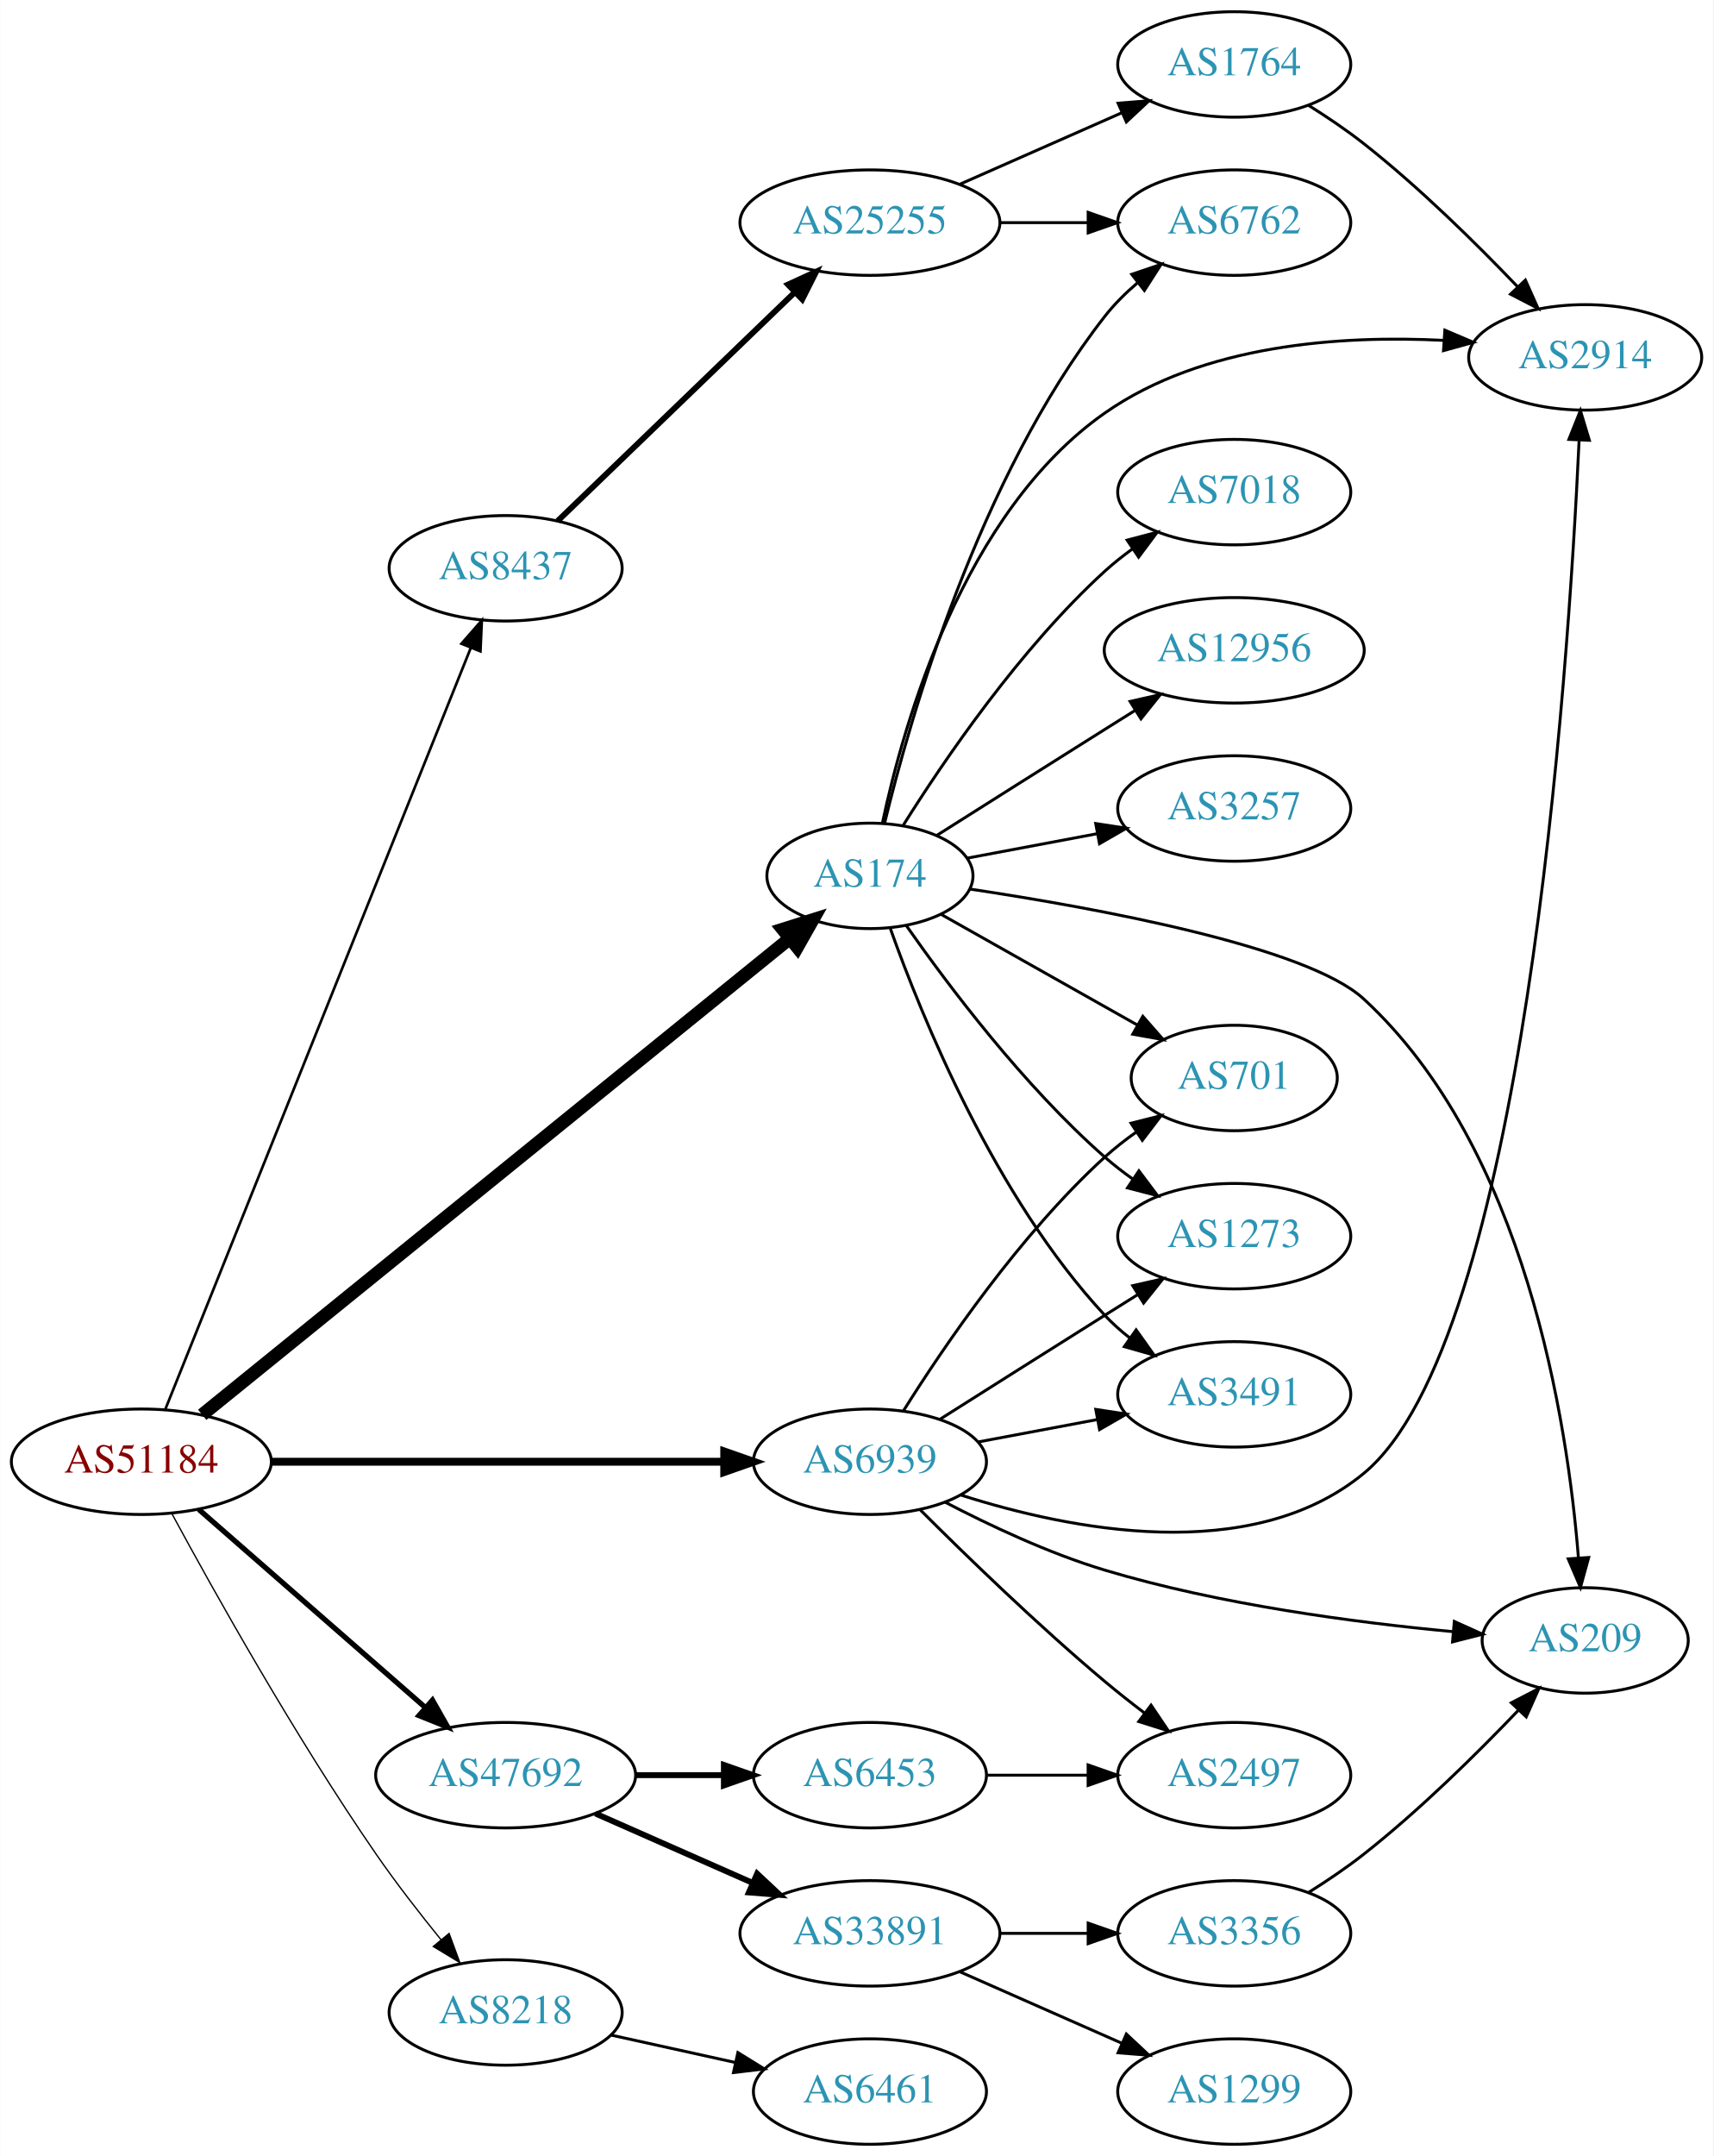
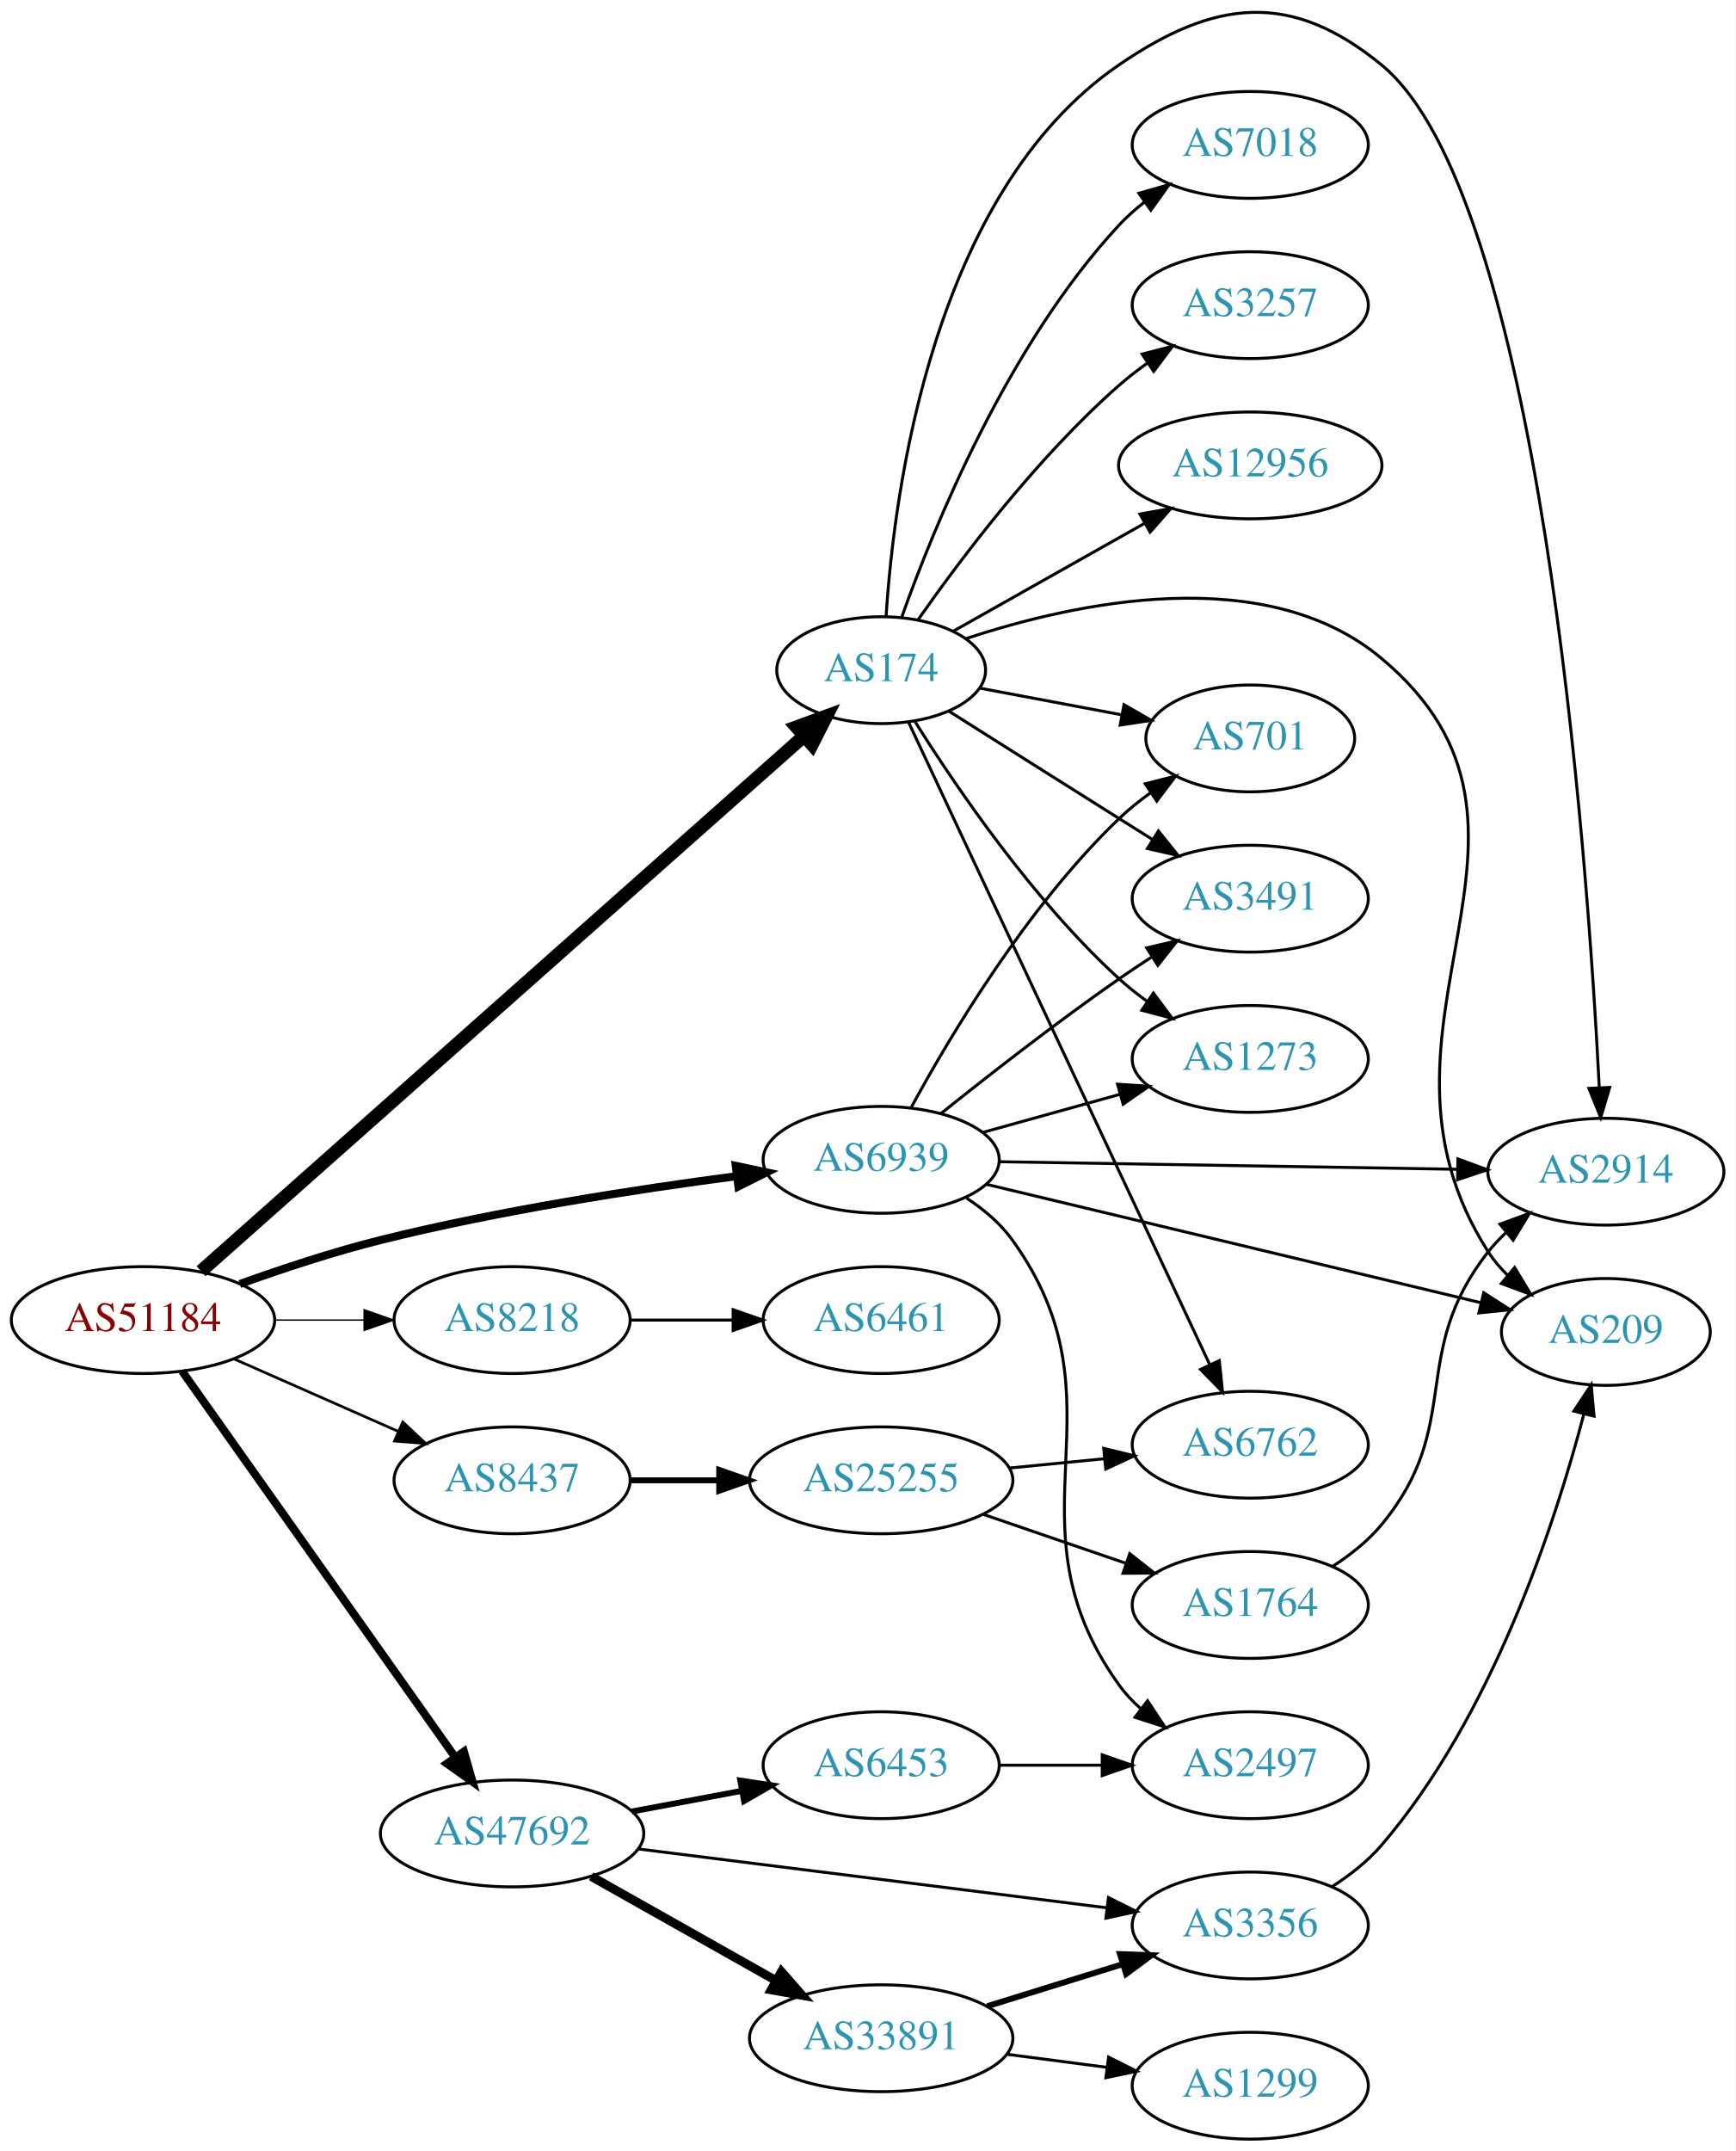
- <svg xmlns="http://www.w3.org/2000/svg" xmlns:xlink="http://www.w3.org/1999/xlink" width="585pt" height="736pt" viewBox="0.00 0.00 584.86 736.00">
-   <g id="graph0" class="graph" transform="scale(1 1) rotate(0) translate(4 732)">
-     <polygon fill="white" stroke="none" points="-4,4 -4,-732 580.862,-732 580.862,4 -4,4" />
+ <svg xmlns="http://www.w3.org/2000/svg" xmlns:xlink="http://www.w3.org/1999/xlink" width="585pt" height="725pt" viewBox="0.00 0.00 584.86 724.83">
+   <g id="graph0" class="graph" transform="scale(1 1) rotate(0) translate(4 720.83)">
+     <polygon fill="white" stroke="none" points="-4,4 -4,-720.83 580.862,-720.83 580.862,4 -4,4" />
    <g id="node1" class="node">
      <g id="a_node1">
        <a xlink:href="/asn/51184" xlink:title="AS51184 ~ Fonira Telekom GmbH [AT]">
-           <ellipse fill="#ffffff" stroke="black" cx="44.196" cy="-233" rx="44.393" ry="18" />
-           <text text-anchor="middle" x="44.196" y="-229.3" font-family="Times,serif" font-size="14.00" fill="#880000">AS51184</text>
+           <ellipse fill="#ffffff" stroke="black" cx="44.196" cy="-276" rx="44.393" ry="18" />
+           <text text-anchor="middle" x="44.196" y="-272.3" font-family="Times,serif" font-size="14.00" fill="#880000">AS51184</text>
        </a>
      </g>
    </g>
    <g id="node2" class="node">
      <g id="a_node2">
        <a xlink:href="/asn/174" xlink:title="AS174 ~ Cogent Communications [US]">
-           <ellipse fill="#ffffff" stroke="black" cx="292.98" cy="-433" rx="35.194" ry="18" />
-           <text text-anchor="middle" x="292.98" y="-429.3" font-family="Times,serif" font-size="14.00" fill="#2c94b3">AS174</text>
+           <ellipse fill="#ffffff" stroke="black" cx="292.98" cy="-495" rx="35.194" ry="18" />
+           <text text-anchor="middle" x="292.98" y="-491.3" font-family="Times,serif" font-size="14.00" fill="#2c94b3">AS174</text>
        </a>
      </g>
    </g>
    <g id="edge1" class="edge">
-       <path fill="none" stroke="black" stroke-width="4.5" d="M64.974,-249.029C109.088,-284.78 215.556,-371.064 265.403,-411.461" />
-       <polygon fill="black" stroke="black" stroke-width="4.5" points="263.215,-414.756 273.463,-417.993 268.173,-408.638 263.215,-414.756" />
+       <path fill="none" stroke="black" stroke-width="4.5" d="M63.745,-292.461C107.493,-331.283 217.158,-428.602 266.831,-472.682" />
+       <polygon fill="black" stroke="black" stroke-width="4.5" points="264.454,-475.837 274.547,-479.529 269.681,-469.947 264.454,-475.837" />
    </g>
    <g id="node3" class="node">
      <g id="a_node3">
        <a xlink:href="/asn/6939" xlink:title="AS6939 ~ Hurricane Electric LLC [US]">
-           <ellipse fill="#ffffff" stroke="black" cx="292.98" cy="-233" rx="39.794" ry="18" />
-           <text text-anchor="middle" x="292.98" y="-229.3" font-family="Times,serif" font-size="14.00" fill="#2c94b3">AS6939</text>
+           <ellipse fill="#ffffff" stroke="black" cx="292.98" cy="-330" rx="39.794" ry="18" />
+           <text text-anchor="middle" x="292.98" y="-326.3" font-family="Times,serif" font-size="14.00" fill="#2c94b3">AS6939</text>
        </a>
      </g>
    </g>
    <g id="edge2" class="edge">
-       <path fill="none" stroke="black" stroke-width="2.7" d="M88.465,-233C131.684,-233 198.007,-233 243.103,-233" />
-       <polygon fill="black" stroke="black" stroke-width="2.7" points="243.233,-236.5 253.233,-233 243.233,-229.5 243.233,-236.5" />
+       <path fill="none" stroke="black" stroke-width="2.7" d="M76.813,-288.148C91.167,-293.306 108.464,-299.032 124.392,-303 164.302,-312.942 210.505,-320.069 244.278,-324.495" />
+       <polygon fill="black" stroke="black" stroke-width="2.7" points="243.976,-327.985 254.34,-325.782 244.865,-321.041 243.976,-327.985" />
    </g>
    <g id="node4" class="node">
      <g id="a_node4">
        <a xlink:href="/asn/8218" xlink:title="AS8218 ~ legacy Neotelecoms [FR]">
-           <ellipse fill="#ffffff" stroke="black" cx="168.588" cy="-45" rx="39.794" ry="18" />
-           <text text-anchor="middle" x="168.588" y="-41.3" font-family="Times,serif" font-size="14.00" fill="#2c94b3">AS8218</text>
+           <ellipse fill="#ffffff" stroke="black" cx="168.588" cy="-276" rx="39.794" ry="18" />
+           <text text-anchor="middle" x="168.588" y="-272.3" font-family="Times,serif" font-size="14.00" fill="#2c94b3">AS8218</text>
        </a>
      </g>
    </g>
    <g id="edge3" class="edge">
-       <path fill="none" stroke="black" stroke-width="0.45" d="M54.685,-215.166C68.83,-189.015 96.757,-139.029 124.392,-99 131.181,-89.167 139.22,-78.817 146.512,-69.839" />
-       <polygon fill="black" stroke="black" stroke-width="0.45" points="149.285,-71.977 152.94,-62.033 143.881,-67.527 149.285,-71.977" />
+       <path fill="none" stroke="black" stroke-width="0.45" d="M88.692,-276C98.381,-276 108.717,-276 118.61,-276" />
+       <polygon fill="black" stroke="black" stroke-width="0.45" points="118.713,-279.5 128.713,-276 118.713,-272.5 118.713,-279.5" />
    </g>
    <g id="node5" class="node">
      <g id="a_node5">
        <a xlink:href="/asn/8437" xlink:title="AS8437 ~ Hutchison Drei Austria GmbH [AT]">
-           <ellipse fill="#ffffff" stroke="black" cx="168.588" cy="-538" rx="39.794" ry="18" />
-           <text text-anchor="middle" x="168.588" y="-534.3" font-family="Times,serif" font-size="14.00" fill="#2c94b3">AS8437</text>
+           <ellipse fill="#ffffff" stroke="black" cx="168.588" cy="-222" rx="39.794" ry="18" />
+           <text text-anchor="middle" x="168.588" y="-218.3" font-family="Times,serif" font-size="14.00" fill="#2c94b3">AS8437</text>
        </a>
      </g>
    </g>
    <g id="edge4" class="edge">
-       <path fill="none" stroke="black" stroke-width="0.9" d="M52.305,-250.716C72.796,-301.78 132.08,-449.515 156.685,-510.83" />
-       <polygon fill="black" stroke="black" stroke-width="0.9" points="153.487,-512.258 160.459,-520.235 159.983,-509.651 153.487,-512.258" />
+       <path fill="none" stroke="black" stroke-width="0.9" d="M74.824,-262.928C91.418,-255.607 112.278,-246.403 130.011,-238.579" />
+       <polygon fill="black" stroke="black" stroke-width="0.9" points="131.758,-241.634 139.495,-234.395 128.933,-235.23 131.758,-241.634" />
    </g>
    <g id="node6" class="node">
      <g id="a_node6">
        <a xlink:href="/asn/47692" xlink:title="AS47692 ~ Nessus GmbH [AT]">
-           <ellipse fill="#ffffff" stroke="black" cx="168.588" cy="-126" rx="44.393" ry="18" />
-           <text text-anchor="middle" x="168.588" y="-122.3" font-family="Times,serif" font-size="14.00" fill="#2c94b3">AS47692</text>
+           <ellipse fill="#ffffff" stroke="black" cx="168.588" cy="-103" rx="44.393" ry="18" />
+           <text text-anchor="middle" x="168.588" y="-99.3" font-family="Times,serif" font-size="14.00" fill="#2c94b3">AS47692</text>
        </a>
      </g>
    </g>
    <g id="edge5" class="edge">
-       <path fill="none" stroke="black" stroke-width="1.8" d="M63.785,-216.749C84.363,-198.759 117.701,-169.613 141.028,-149.22" />
-       <polygon fill="black" stroke="black" stroke-width="1.8" points="143.6,-151.621 148.825,-142.404 138.992,-146.351 143.6,-151.621" />
+       <path fill="none" stroke="black" stroke-width="2.7" d="M57.379,-258.78C78.951,-228.288 123.971,-164.653 149.287,-128.868" />
+       <polygon fill="black" stroke="black" stroke-width="2.7" points="152.355,-130.593 155.273,-120.407 146.64,-126.55 152.355,-130.593" />
    </g>
    <g id="node7" class="node">
      <g id="a_node7">
-         <a xlink:href="/asn/6762" xlink:title="AS6762 ~ TELECOM ITALIA SPARKLE S.p.A. [IT]">
-           <ellipse fill="#ffffff" stroke="black" cx="417.373" cy="-656" rx="39.794" ry="18" />
-           <text text-anchor="middle" x="417.373" y="-652.3" font-family="Times,serif" font-size="14.00" fill="#2c94b3">AS6762</text>
+         <a xlink:href="/asn/2914" xlink:title="AS2914 ~ NTT America, Inc. [US]">
+           <ellipse fill="#ffffff" stroke="black" cx="537.215" cy="-326" rx="39.794" ry="18" />
+           <text text-anchor="middle" x="537.215" y="-322.3" font-family="Times,serif" font-size="14.00" fill="#2c94b3">AS2914</text>
        </a>
      </g>
    </g>
    <g id="edge6" class="edge">
-       <path fill="none" stroke="black" d="M297.987,-450.969C306.69,-486.89 330.085,-568.836 373.176,-624 376.397,-628.123 380.279,-631.975 384.378,-635.477" />
-       <polygon fill="black" stroke="black" points="382.377,-638.356 392.411,-641.759 386.69,-632.842 382.377,-638.356" />
+       <path fill="none" stroke="black" d="M294.65,-513.23C297.278,-554.706 310.161,-655.866 373.176,-699 405.595,-721.19 431.186,-723.905 461.569,-699 514.983,-655.216 530.945,-433.981 534.997,-354.492" />
+       <polygon fill="black" stroke="black" points="538.505,-354.407 535.493,-344.25 531.514,-354.069 538.505,-354.407" />
    </g>
    <g id="node8" class="node">
      <g id="a_node8">
-         <a xlink:href="/asn/2914" xlink:title="AS2914 ~ NTT America, Inc. [US]">
-           <ellipse fill="#ffffff" stroke="black" cx="537.215" cy="-610" rx="39.794" ry="18" />
-           <text text-anchor="middle" x="537.215" y="-606.3" font-family="Times,serif" font-size="14.00" fill="#2c94b3">AS2914</text>
+         <a xlink:href="/asn/6762" xlink:title="AS6762 ~ TELECOM ITALIA SPARKLE S.p.A. [IT]">
+           <ellipse fill="#ffffff" stroke="black" cx="417.373" cy="-234" rx="39.794" ry="18" />
+           <text text-anchor="middle" x="417.373" y="-230.3" font-family="Times,serif" font-size="14.00" fill="#2c94b3">AS6762</text>
        </a>
      </g>
    </g>
    <g id="edge7" class="edge">
-       <path fill="none" stroke="black" d="M297.252,-451.086C304.397,-484.849 324.8,-557.111 373.176,-591 406.74,-614.512 454.042,-617.605 489.057,-615.799" />
-       <polygon fill="black" stroke="black" points="489.296,-619.291 499.042,-615.136 488.833,-612.306 489.296,-619.291" />
+       <path fill="none" stroke="black" d="M302.201,-477.47C323.141,-432.816 378.601,-314.548 403.707,-261.009" />
+       <polygon fill="black" stroke="black" points="406.95,-262.338 408.027,-251.798 400.612,-259.366 406.95,-262.338" />
    </g>
    <g id="node9" class="node">
      <g id="a_node9">
-         <a xlink:href="/asn/7018" xlink:title="AS7018 ~ AT&amp;T Services, Inc. [US]">
-           <ellipse fill="#ffffff" stroke="black" cx="417.373" cy="-564" rx="39.794" ry="18" />
-           <text text-anchor="middle" x="417.373" y="-560.3" font-family="Times,serif" font-size="14.00" fill="#2c94b3">AS7018</text>
+         <a xlink:href="/asn/701" xlink:title="AS701 ~ UUNET [US]">
+           <ellipse fill="#ffffff" stroke="black" cx="417.373" cy="-472" rx="35.194" ry="18" />
+           <text text-anchor="middle" x="417.373" y="-468.3" font-family="Times,serif" font-size="14.00" fill="#2c94b3">AS701</text>
        </a>
      </g>
    </g>
    <g id="edge8" class="edge">
-       <path fill="none" stroke="black" d="M304.408,-450.366C318.197,-472.352 344.165,-510.546 373.176,-537 376.107,-539.672 379.336,-542.237 382.67,-544.649" />
-       <polygon fill="black" stroke="black" points="380.812,-547.618 391.06,-550.308 384.726,-541.814 380.812,-547.618" />
+       <path fill="none" stroke="black" d="M326.137,-488.957C340.778,-486.206 358.306,-482.912 374.003,-479.962" />
+       <polygon fill="black" stroke="black" points="374.824,-483.369 384.005,-478.082 373.531,-476.49 374.824,-483.369" />
    </g>
    <g id="node10" class="node">
      <g id="a_node10">
        <a xlink:href="/asn/3491" xlink:title="AS3491 ~ PCCW Global, Inc. [US]">
-           <ellipse fill="#ffffff" stroke="black" cx="417.373" cy="-256" rx="39.794" ry="18" />
-           <text text-anchor="middle" x="417.373" y="-252.3" font-family="Times,serif" font-size="14.00" fill="#2c94b3">AS3491</text>
+           <ellipse fill="#ffffff" stroke="black" cx="417.373" cy="-418" rx="39.794" ry="18" />
+           <text text-anchor="middle" x="417.373" y="-414.3" font-family="Times,serif" font-size="14.00" fill="#2c94b3">AS3491</text>
        </a>
      </g>
    </g>
    <g id="edge9" class="edge">
-       <path fill="none" stroke="black" d="M299.967,-414.973C310.706,-384.779 335.681,-323.332 373.176,-283 375.736,-280.247 378.636,-277.664 381.693,-275.271" />
-       <polygon fill="black" stroke="black" points="383.873,-278.016 390.026,-269.39 379.837,-272.296 383.873,-278.016" />
+       <path fill="none" stroke="black" d="M315.814,-481.179C331.709,-471.125 353.762,-457.196 373.176,-445 376.799,-442.724 380.595,-440.344 384.37,-437.981" />
+       <polygon fill="black" stroke="black" points="386.424,-440.824 393.046,-432.554 382.712,-434.89 386.424,-440.824" />
    </g>
    <g id="node11" class="node">
      <g id="a_node11">
-         <a xlink:href="/asn/701" xlink:title="AS701 ~ UUNET [US]">
-           <ellipse fill="#ffffff" stroke="black" cx="417.373" cy="-364" rx="35.194" ry="18" />
-           <text text-anchor="middle" x="417.373" y="-360.3" font-family="Times,serif" font-size="14.00" fill="#2c94b3">AS701</text>
+         <a xlink:href="/asn/7018" xlink:title="AS7018 ~ AT&amp;T Services, Inc. [US]">
+           <ellipse fill="#ffffff" stroke="black" cx="417.373" cy="-672" rx="39.794" ry="18" />
+           <text text-anchor="middle" x="417.373" y="-668.3" font-family="Times,serif" font-size="14.00" fill="#2c94b3">AS7018</text>
        </a>
      </g>
    </g>
    <g id="edge10" class="edge">
-       <path fill="none" stroke="black" d="M317.29,-419.859C336.26,-409.164 363.24,-393.954 384.257,-382.106" />
-       <polygon fill="black" stroke="black" points="386.158,-385.052 393.15,-377.092 382.72,-378.954 386.158,-385.052" />
+       <path fill="none" stroke="black" d="M299.967,-513.027C310.706,-543.221 335.681,-604.668 373.176,-645 375.736,-647.753 378.636,-650.336 381.693,-652.729" />
+       <polygon fill="black" stroke="black" points="379.837,-655.704 390.026,-658.61 383.873,-649.984 379.837,-655.704" />
    </g>
    <g id="node12" class="node">
      <g id="a_node12">
-         <a xlink:href="/asn/12956" xlink:title="AS12956 ~ TELXIUS [ES]">
-           <ellipse fill="#ffffff" stroke="black" cx="417.373" cy="-510" rx="44.393" ry="18" />
-           <text text-anchor="middle" x="417.373" y="-506.3" font-family="Times,serif" font-size="14.00" fill="#2c94b3">AS12956</text>
+         <a xlink:href="/asn/3257" xlink:title="AS3257 ~ GTT [DE]">
+           <ellipse fill="#ffffff" stroke="black" cx="417.373" cy="-618" rx="39.794" ry="18" />
+           <text text-anchor="middle" x="417.373" y="-614.3" font-family="Times,serif" font-size="14.00" fill="#2c94b3">AS3257</text>
        </a>
      </g>
    </g>
    <g id="edge11" class="edge">
-       <path fill="none" stroke="black" d="M315.814,-446.821C331.709,-456.875 353.762,-470.804 373.176,-483 376.535,-485.11 380.042,-487.309 383.543,-489.501" />
-       <polygon fill="black" stroke="black" points="381.81,-492.545 392.144,-494.882 385.523,-486.611 381.81,-492.545" />
+       <path fill="none" stroke="black" d="M305.438,-512.025C319.697,-532.397 345.558,-566.785 373.176,-591 376.158,-593.615 379.421,-596.142 382.775,-598.532" />
+       <polygon fill="black" stroke="black" points="380.933,-601.51 391.19,-604.162 384.825,-595.692 380.933,-601.51" />
    </g>
    <g id="node13" class="node">
      <g id="a_node13">
-         <a xlink:href="/asn/3257" xlink:title="AS3257 ~ GTT [DE]">
-           <ellipse fill="#ffffff" stroke="black" cx="417.373" cy="-456" rx="39.794" ry="18" />
-           <text text-anchor="middle" x="417.373" y="-452.3" font-family="Times,serif" font-size="14.00" fill="#2c94b3">AS3257</text>
+         <a xlink:href="/asn/1273" xlink:title="AS1273 ~ Vodafone Group PLC [EU]">
+           <ellipse fill="#ffffff" stroke="black" cx="417.373" cy="-364" rx="39.794" ry="18" />
+           <text text-anchor="middle" x="417.373" y="-360.3" font-family="Times,serif" font-size="14.00" fill="#2c94b3">AS1273</text>
        </a>
      </g>
    </g>
    <g id="edge12" class="edge">
-       <path fill="none" stroke="black" d="M326.137,-439.043C339.718,-441.595 355.783,-444.614 370.566,-447.392" />
-       <polygon fill="black" stroke="black" points="370.076,-450.861 380.55,-449.268 371.368,-443.981 370.076,-450.861" />
+       <path fill="none" stroke="black" d="M304.408,-477.634C318.197,-455.648 344.165,-417.454 373.176,-391 376.107,-388.328 379.336,-385.763 382.67,-383.351" />
+       <polygon fill="black" stroke="black" points="384.726,-386.186 391.06,-377.692 380.812,-380.382 384.726,-386.186" />
    </g>
    <g id="node14" class="node">
      <g id="a_node14">
-         <a xlink:href="/asn/209" xlink:title="AS209 ~ CenturyLink Communications, LLC [US]">
-           <ellipse fill="#ffffff" stroke="black" cx="537.215" cy="-172" rx="35.194" ry="18" />
-           <text text-anchor="middle" x="537.215" y="-168.3" font-family="Times,serif" font-size="14.00" fill="#2c94b3">AS209</text>
+         <a xlink:href="/asn/12956" xlink:title="AS12956 ~ TELXIUS [ES]">
+           <ellipse fill="#ffffff" stroke="black" cx="417.373" cy="-564" rx="44.393" ry="18" />
+           <text text-anchor="middle" x="417.373" y="-560.3" font-family="Times,serif" font-size="14.00" fill="#2c94b3">AS12956</text>
        </a>
      </g>
    </g>
    <g id="edge13" class="edge">
-       <path fill="none" stroke="black" d="M327.16,-428.495C370.218,-422.023 442.146,-408.875 461.569,-391 516.822,-340.15 531.184,-246.786 534.912,-200.113" />
-       <polygon fill="black" stroke="black" points="538.406,-200.316 535.604,-190.098 531.423,-199.833 538.406,-200.316" />
+       <path fill="none" stroke="black" d="M317.29,-508.141C335.535,-518.427 361.189,-532.89 381.822,-544.522" />
+       <polygon fill="black" stroke="black" points="380.181,-547.615 390.611,-549.477 383.619,-541.517 380.181,-547.615" />
    </g>
    <g id="node15" class="node">
      <g id="a_node15">
-         <a xlink:href="/asn/1273" xlink:title="AS1273 ~ Vodafone Group PLC [EU]">
-           <ellipse fill="#ffffff" stroke="black" cx="417.373" cy="-310" rx="39.794" ry="18" />
-           <text text-anchor="middle" x="417.373" y="-306.3" font-family="Times,serif" font-size="14.00" fill="#2c94b3">AS1273</text>
+         <a xlink:href="/asn/209" xlink:title="AS209 ~ CenturyLink Communications, LLC [US]">
+           <ellipse fill="#ffffff" stroke="black" cx="537.215" cy="-272" rx="35.194" ry="18" />
+           <text text-anchor="middle" x="537.215" y="-268.3" font-family="Times,serif" font-size="14.00" fill="#2c94b3">AS209</text>
        </a>
      </g>
    </g>
    <g id="edge14" class="edge">
-       <path fill="none" stroke="black" d="M305.438,-415.975C319.697,-395.603 345.558,-361.215 373.176,-337 376.158,-334.385 379.421,-331.858 382.775,-329.468" />
-       <polygon fill="black" stroke="black" points="384.825,-332.308 391.19,-323.838 380.933,-326.49 384.825,-332.308" />
+       <path fill="none" stroke="black" d="M321.648,-505.656C358.163,-517.724 422.383,-531.762 461.569,-499 530.859,-441.068 448.866,-375.061 497.569,-299 499.378,-296.174 501.599,-293.561 504.054,-291.164" />
+       <polygon fill="black" stroke="black" points="506.472,-293.706 511.94,-284.631 502.006,-288.316 506.472,-293.706" />
+     </g>
+     <g id="edge18" class="edge">
+       <path fill="none" stroke="black" d="M332.631,-329.362C374.516,-328.67 441.459,-327.565 487.056,-326.812" />
+       <polygon fill="black" stroke="black" points="487.36,-330.307 497.301,-326.643 487.245,-323.308 487.36,-330.307" />
+     </g>
+     <g id="edge20" class="edge">
+       <path fill="none" stroke="black" d="M303.093,-347.622C316.18,-371.72 342.17,-415.341 373.176,-445 376.428,-448.11 380.093,-451.05 383.879,-453.765" />
+       <polygon fill="black" stroke="black" points="381.981,-456.706 392.246,-459.328 385.856,-450.877 381.981,-456.706" />
    </g>
    <g id="edge15" class="edge">
-       <path fill="none" stroke="black" d="M324.108,-221.613C360.915,-209.855 423.031,-197.28 461.569,-229 516.119,-273.9 531.385,-500.763 535.125,-581.458" />
-       <polygon fill="black" stroke="black" points="531.645,-582.003 535.579,-591.84 538.638,-581.697 531.645,-582.003" />
-     </g>
-     <g id="edge17" class="edge">
-       <path fill="none" stroke="black" d="M330.04,-239.776C342.739,-242.163 357.186,-244.878 370.58,-247.395" />
-       <polygon fill="black" stroke="black" points="370.096,-250.865 380.571,-249.272 371.389,-243.985 370.096,-250.865" />
-     </g>
-     <g id="edge18" class="edge">
-       <path fill="none" stroke="black" d="M304.408,-250.366C318.197,-272.352 344.165,-310.546 373.176,-337 376.501,-340.032 380.21,-342.924 384.02,-345.614" />
-       <polygon fill="black" stroke="black" points="382.136,-348.564 392.41,-351.153 385.993,-342.722 382.136,-348.564" />
-     </g>
-     <g id="edge20" class="edge">
-       <path fill="none" stroke="black" d="M318.567,-219.238C333.844,-211.27 354.135,-201.715 373.176,-196 412.368,-184.236 458.656,-178.126 491.879,-175.024" />
-       <polygon fill="black" stroke="black" points="492.526,-178.48 502.181,-174.119 491.914,-171.507 492.526,-178.48" />
+       <path fill="none" stroke="black" d="M313.112,-345.582C328.912,-358.242 352.086,-376.339 373.176,-391 376.689,-393.442 380.417,-395.925 384.153,-398.347" />
+       <polygon fill="black" stroke="black" points="382.471,-401.425 392.787,-403.837 386.227,-395.518 382.471,-401.425" />
+     </g>
+     <g id="edge19" class="edge">
+       <path fill="none" stroke="black" d="M327.101,-339.201C341.388,-343.17 358.28,-347.862 373.505,-352.092" />
+       <polygon fill="black" stroke="black" points="372.653,-355.487 383.225,-354.792 374.527,-348.743 372.653,-355.487" />
    </g>
    <g id="edge16" class="edge">
-       <path fill="none" stroke="black" d="M316.836,-247.468C332.646,-257.467 354.175,-271.064 373.176,-283 376.799,-285.276 380.595,-287.656 384.37,-290.019" />
-       <polygon fill="black" stroke="black" points="382.712,-293.11 393.046,-295.446 386.424,-287.176 382.712,-293.11" />
+       <path fill="none" stroke="black" d="M328.429,-321.752C372.359,-311.233 448.234,-293.066 495.13,-281.837" />
+       <polygon fill="black" stroke="black" points="496.05,-285.216 504.96,-279.484 494.42,-278.408 496.05,-285.216" />
    </g>
    <g id="node16" class="node">
      <g id="a_node16">
        <a xlink:href="/asn/2497" xlink:title="AS2497 ~ Internet Initiative Japan Inc. [JP]">
          <ellipse fill="#ffffff" stroke="black" cx="417.373" cy="-126" rx="39.794" ry="18" />
          <text text-anchor="middle" x="417.373" y="-122.3" font-family="Times,serif" font-size="14.00" fill="#2c94b3">AS2497</text>
        </a>
      </g>
    </g>
-     <g id="edge19" class="edge">
-       <path fill="none" stroke="black" d="M310.132,-216.597C325.771,-200.985 350.397,-177.105 373.176,-158 377.467,-154.402 382.119,-150.732 386.728,-147.223" />
-       <polygon fill="black" stroke="black" points="388.971,-149.916 394.889,-141.128 384.782,-144.307 388.971,-149.916" />
+     <g id="edge17" class="edge">
+       <path fill="none" stroke="black" d="M321.745,-317.113C327.563,-313.292 333.147,-308.599 337.176,-303 377.227,-247.354 333.126,-208.646 373.176,-153 375.254,-150.113 377.745,-147.467 380.469,-145.057" />
+       <polygon fill="black" stroke="black" points="382.753,-147.718 388.608,-138.887 378.524,-142.139 382.753,-147.718" />
    </g>
    <g id="node17" class="node">
      <g id="a_node17">
        <a xlink:href="/asn/6461" xlink:title="AS6461 ~ Zayo Bandwidth [US]">
-           <ellipse fill="#ffffff" stroke="black" cx="292.98" cy="-18" rx="39.794" ry="18" />
-           <text text-anchor="middle" x="292.98" y="-14.3" font-family="Times,serif" font-size="14.00" fill="#2c94b3">AS6461</text>
+           <ellipse fill="#ffffff" stroke="black" cx="292.98" cy="-276" rx="39.794" ry="18" />
+           <text text-anchor="middle" x="292.98" y="-272.3" font-family="Times,serif" font-size="14.00" fill="#2c94b3">AS6461</text>
        </a>
      </g>
    </g>
    <g id="edge21" class="edge">
-       <path fill="none" stroke="black" d="M204.661,-37.263C217.848,-34.354 233.028,-31.005 246.994,-27.924" />
-       <polygon fill="black" stroke="black" points="247.891,-31.31 256.903,-25.738 246.383,-24.475 247.891,-31.31" />
+       <path fill="none" stroke="black" d="M208.314,-276C219.252,-276 231.303,-276 242.769,-276" />
+       <polygon fill="black" stroke="black" points="243.087,-279.5 253.087,-276 243.087,-272.5 243.087,-279.5" />
    </g>
    <g id="node18" class="node">
      <g id="a_node18">
        <a xlink:href="/asn/25255" xlink:title="AS25255 ~ ==&gt; TELE2 AUSTRIA &lt;== [AT]">
-           <ellipse fill="#ffffff" stroke="black" cx="292.98" cy="-656" rx="44.393" ry="18" />
-           <text text-anchor="middle" x="292.98" y="-652.3" font-family="Times,serif" font-size="14.00" fill="#2c94b3">AS25255</text>
+           <ellipse fill="#ffffff" stroke="black" cx="292.98" cy="-222" rx="44.393" ry="18" />
+           <text text-anchor="middle" x="292.98" y="-218.3" font-family="Times,serif" font-size="14.00" fill="#2c94b3">AS25255</text>
        </a>
      </g>
    </g>
    <g id="edge22" class="edge">
-       <path fill="none" stroke="black" stroke-width="2" d="M186.35,-554.16C207.262,-574.322 243.196,-608.966 267.268,-632.174" />
-       <polygon fill="black" stroke="black" stroke-width="2" points="265.004,-634.853 274.632,-639.274 269.862,-629.814 265.004,-634.853" />
+       <path fill="none" stroke="black" stroke-width="2" d="M208.314,-222C217.774,-222 228.066,-222 238.092,-222" />
+       <polygon fill="black" stroke="black" stroke-width="2" points="238.399,-225.5 248.399,-222 238.399,-218.5 238.399,-225.5" />
    </g>
    <g id="node20" class="node">
      <g id="a_node20">
+         <a xlink:href="/asn/33891" xlink:title="AS33891 ~ CORE-BACKBONE GMBH GLOBAL NETWORK [DE]">
+           <ellipse fill="#ffffff" stroke="black" cx="292.98" cy="-34" rx="44.393" ry="18" />
+           <text text-anchor="middle" x="292.98" y="-30.3" font-family="Times,serif" font-size="14.00" fill="#2c94b3">AS33891</text>
+         </a>
+       </g>
+     </g>
+     <g id="edge26" class="edge">
+       <path fill="none" stroke="black" stroke-width="3" d="M195.246,-88.535C213.36,-78.323 237.832,-64.527 257.629,-53.366" />
+       <polygon fill="black" stroke="black" stroke-width="3" points="259.365,-56.406 266.357,-48.446 255.927,-50.308 259.365,-56.406" />
+     </g>
+     <g id="node21" class="node">
+       <g id="a_node21">
        <a xlink:href="/asn/6453" xlink:title="AS6453 ~ TATA COMMUNICATIONS (AMERICA) INC [US]">
          <ellipse fill="#ffffff" stroke="black" cx="292.98" cy="-126" rx="39.794" ry="18" />
          <text text-anchor="middle" x="292.98" y="-122.3" font-family="Times,serif" font-size="14.00" fill="#2c94b3">AS6453</text>
        </a>
      </g>
    </g>
-     <g id="edge26" class="edge">
-       <path fill="none" stroke="black" stroke-width="2" d="M213.084,-126C222.773,-126 233.11,-126 243.002,-126" />
-       <polygon fill="black" stroke="black" stroke-width="2" points="243.105,-129.5 253.105,-126 243.105,-122.5 243.105,-129.5" />
-     </g>
-     <g id="node21" class="node">
-       <g id="a_node21">
-         <a xlink:href="/asn/33891" xlink:title="AS33891 ~ CORE-BACKBONE GMBH GLOBAL NETWORK [DE]">
-           <ellipse fill="#ffffff" stroke="black" cx="292.98" cy="-72" rx="44.393" ry="18" />
-           <text text-anchor="middle" x="292.98" y="-68.3" font-family="Times,serif" font-size="14.00" fill="#2c94b3">AS33891</text>
-         </a>
-       </g>
-     </g>
    <g id="edge27" class="edge">
-       <path fill="none" stroke="black" stroke-width="2" d="M199.216,-112.928C215.333,-105.817 235.473,-96.931 252.865,-89.258" />
-       <polygon fill="black" stroke="black" stroke-width="2" points="254.465,-92.377 262.201,-85.139 251.639,-85.973 254.465,-92.377" />
-     </g>
-     <g id="edge24" class="edge">
-       <path fill="none" stroke="black" d="M337.476,-656C347.165,-656 357.502,-656 367.394,-656" />
-       <polygon fill="black" stroke="black" points="367.497,-659.5 377.497,-656 367.497,-652.5 367.497,-659.5" />
+       <path fill="none" stroke="black" stroke-width="2" d="M208.988,-110.404C220.78,-112.62 233.815,-115.069 245.991,-117.358" />
+       <polygon fill="black" stroke="black" stroke-width="2" points="245.498,-120.826 255.972,-119.233 246.791,-113.947 245.498,-120.826" />
+     </g>
+     <g id="node22" class="node">
+       <g id="a_node22">
+         <a xlink:href="/asn/3356" xlink:title="AS3356 ~ Level 3 Parent, LLC [US]">
+           <ellipse fill="#ffffff" stroke="black" cx="417.373" cy="-72" rx="39.794" ry="18" />
+           <text text-anchor="middle" x="417.373" y="-68.3" font-family="Times,serif" font-size="14.00" fill="#2c94b3">AS3356</text>
+         </a>
+       </g>
+     </g>
+     <g id="edge28" class="edge">
+       <path fill="none" stroke="black" d="M211.173,-97.776C254.849,-92.29 323.413,-83.677 369.111,-77.937" />
+       <polygon fill="black" stroke="black" points="369.58,-81.405 379.066,-76.686 368.708,-74.46 369.58,-81.405" />
+     </g>
+     <g id="edge23" class="edge">
+       <path fill="none" stroke="black" d="M336.101,-226.13C346.476,-227.147 357.664,-228.244 368.298,-229.287" />
+       <polygon fill="black" stroke="black" points="367.985,-232.772 378.279,-230.265 368.668,-225.806 367.985,-232.772" />
    </g>
    <g id="node19" class="node">
      <g id="a_node19">
        <a xlink:href="/asn/1764" xlink:title="AS1764 ~ NEXTLAYER-AS [AT]">
-           <ellipse fill="#ffffff" stroke="black" cx="417.373" cy="-710" rx="39.794" ry="18" />
-           <text text-anchor="middle" x="417.373" y="-706.3" font-family="Times,serif" font-size="14.00" fill="#2c94b3">AS1764</text>
-         </a>
-       </g>
-     </g>
-     <g id="edge23" class="edge">
-       <path fill="none" stroke="black" d="M323.608,-669.072C340.203,-676.393 361.062,-685.597 378.795,-693.421" />
-       <polygon fill="black" stroke="black" points="377.717,-696.77 388.279,-697.605 380.543,-690.366 377.717,-696.77" />
+           <ellipse fill="#ffffff" stroke="black" cx="417.373" cy="-180" rx="39.794" ry="18" />
+           <text text-anchor="middle" x="417.373" y="-176.3" font-family="Times,serif" font-size="14.00" fill="#2c94b3">AS1764</text>
+         </a>
+       </g>
+     </g>
+     <g id="edge24" class="edge">
+       <path fill="none" stroke="black" d="M327.425,-210.523C342.172,-205.463 359.647,-199.466 375.187,-194.133" />
+       <polygon fill="black" stroke="black" points="376.749,-197.297 385.072,-190.741 374.477,-190.676 376.749,-197.297" />
    </g>
    <g id="edge25" class="edge">
-       <path fill="none" stroke="black" d="M442.761,-696.033C449.071,-692.078 455.729,-687.592 461.569,-683 480.496,-668.114 499.88,-649.02 514.151,-634.094" />
-       <polygon fill="black" stroke="black" points="516.799,-636.387 521.118,-626.712 511.708,-631.582 516.799,-636.387" />
-     </g>
-     <g id="edge28" class="edge">
-       <path fill="none" stroke="black" d="M332.706,-126C343.644,-126 355.695,-126 367.161,-126" />
-       <polygon fill="black" stroke="black" points="367.479,-129.5 377.479,-126 367.479,-122.5 367.479,-129.5" />
-     </g>
-     <g id="node22" class="node">
-       <g id="a_node22">
+       <path fill="none" stroke="black" d="M445.144,-193.017C451.139,-196.876 457.051,-201.555 461.569,-207 489.605,-240.792 470.406,-264.502 497.569,-299 499.372,-301.291 501.423,-303.467 503.616,-305.516" />
+       <polygon fill="black" stroke="black" points="501.524,-308.328 511.472,-311.975 505.97,-302.92 501.524,-308.328" />
+     </g>
+     <g id="edge29" class="edge">
+       <path fill="none" stroke="black" stroke-width="2" d="M328.726,-44.788C342.851,-49.173 359.305,-54.282 374.117,-58.881" />
+       <polygon fill="black" stroke="black" stroke-width="2" points="373.472,-62.345 384.06,-61.968 375.548,-55.66 373.472,-62.345" />
+     </g>
+     <g id="node23" class="node">
+       <g id="a_node23">
        <a xlink:href="/asn/1299" xlink:title="AS1299 ~ Telia Carrier [EU]">
          <ellipse fill="#ffffff" stroke="black" cx="417.373" cy="-18" rx="39.794" ry="18" />
          <text text-anchor="middle" x="417.373" y="-14.3" font-family="Times,serif" font-size="14.00" fill="#2c94b3">AS1299</text>
        </a>
      </g>
    </g>
-     <g id="edge29" class="edge">
-       <path fill="none" stroke="black" d="M323.608,-58.928C340.203,-51.606 361.062,-42.403 378.795,-34.579" />
-       <polygon fill="black" stroke="black" points="380.543,-37.634 388.279,-30.395 377.717,-31.23 380.543,-37.634" />
-     </g>
-     <g id="node23" class="node">
-       <g id="a_node23">
-         <a xlink:href="/asn/3356" xlink:title="AS3356 ~ Level 3 Parent, LLC [US]">
-           <ellipse fill="#ffffff" stroke="black" cx="417.373" cy="-72" rx="39.794" ry="18" />
-           <text text-anchor="middle" x="417.373" y="-68.3" font-family="Times,serif" font-size="14.00" fill="#2c94b3">AS3356</text>
-         </a>
-       </g>
-     </g>
    <g id="edge30" class="edge">
-       <path fill="none" stroke="black" d="M337.476,-72C347.165,-72 357.502,-72 367.394,-72" />
-       <polygon fill="black" stroke="black" points="367.497,-75.5 377.497,-72 367.497,-68.5 367.497,-75.5" />
+       <path fill="none" stroke="black" d="M335.417,-28.583C346.248,-27.167 358.005,-25.63 369.114,-24.178" />
+       <polygon fill="black" stroke="black" points="369.628,-27.641 379.09,-22.874 368.721,-20.7 369.628,-27.641" />
    </g>
    <g id="edge31" class="edge">
-       <path fill="none" stroke="black" d="M442.761,-85.968C449.071,-89.922 455.729,-94.408 461.569,-99 480.617,-113.981 500.129,-133.225 514.425,-148.193" />
-       <polygon fill="black" stroke="black" points="511.988,-150.711 521.395,-155.585 517.081,-145.908 511.988,-150.711" />
+       <path fill="none" stroke="black" d="M332.706,-126C343.644,-126 355.695,-126 367.161,-126" />
+       <polygon fill="black" stroke="black" points="367.479,-129.5 377.479,-126 367.479,-122.5 367.479,-129.5" />
+     </g>
+     <g id="edge32" class="edge">
+       <path fill="none" stroke="black" d="M445.013,-85.128C451.011,-88.984 456.958,-93.633 461.569,-99 498.916,-142.472 520.107,-207.473 529.763,-244.172" />
+       <polygon fill="black" stroke="black" points="526.445,-245.327 532.289,-254.164 533.231,-243.611 526.445,-245.327" />
    </g>
  </g>
</svg>
